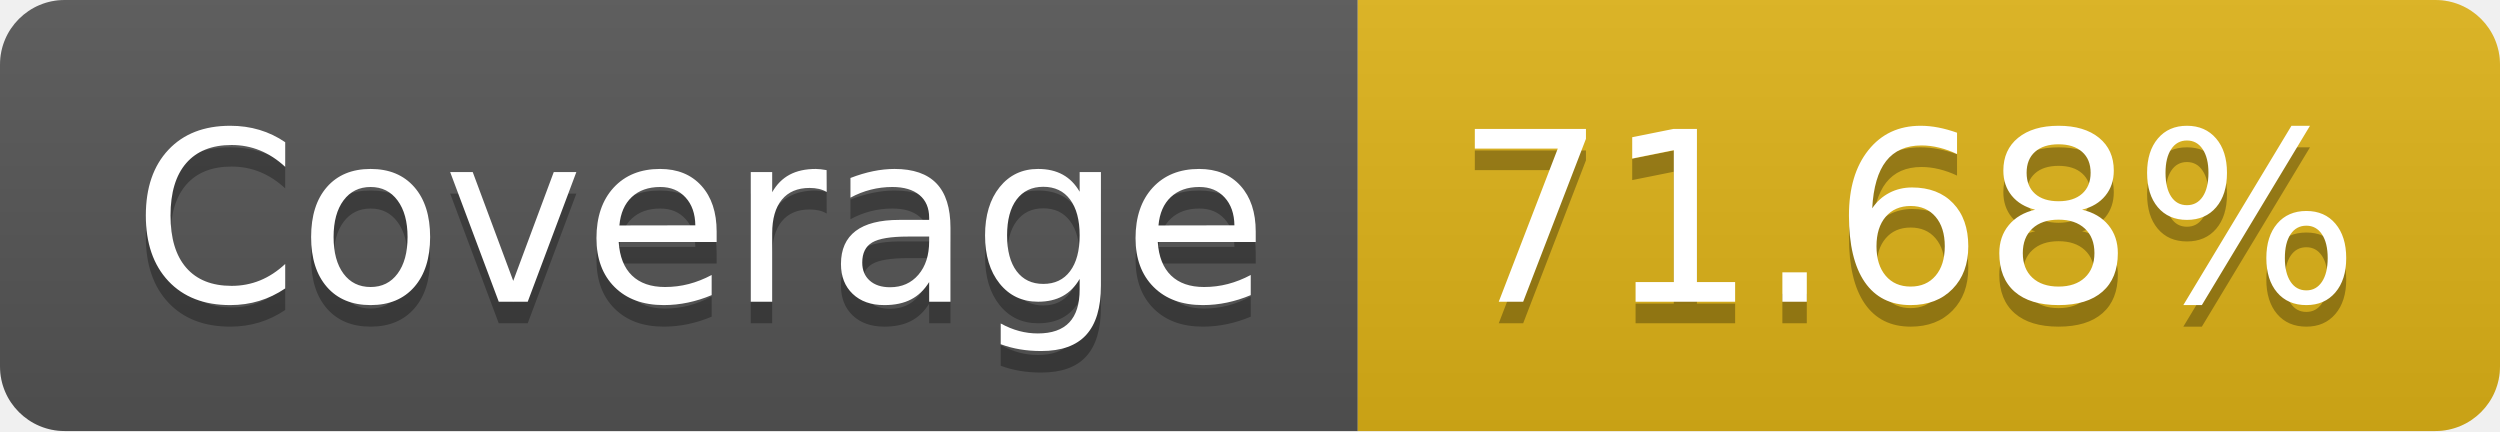
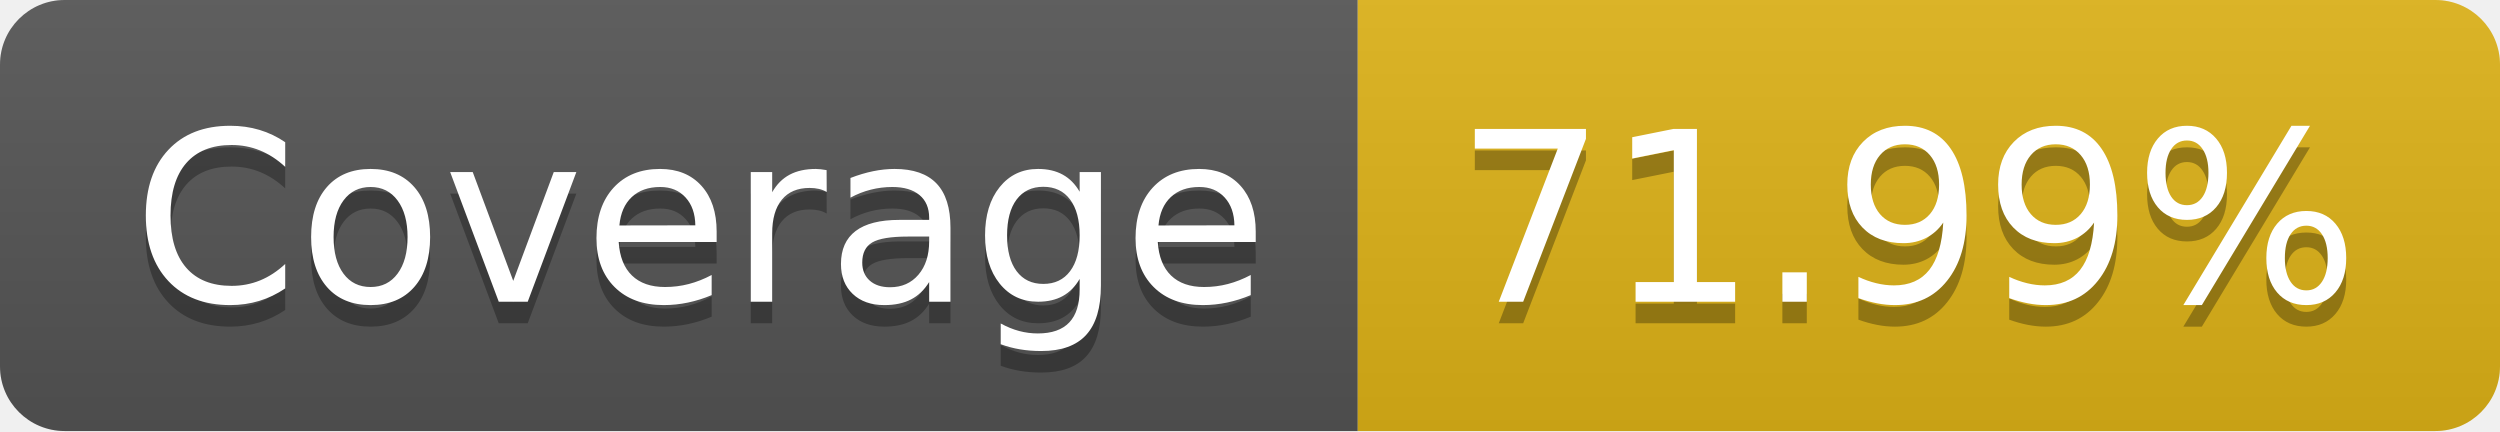
- <svg xmlns="http://www.w3.org/2000/svg" width="116" height="20" role="img" aria-label="Coverage: 71.68%">
+ <svg xmlns="http://www.w3.org/2000/svg" width="116" height="20" role="img" aria-label="Coverage: 71.99%">
  <linearGradient id="s" x2="0" y2="100%">
    <stop offset="0" stop-color="#bbb" stop-opacity=".1" />
    <stop offset="1" stop-opacity=".1" />
  </linearGradient>
  <clipPath id="r">
    <rect width="116" height="20" rx="3" fill="#fff" />
  </clipPath>
  <g clip-path="url(#r)">
    <rect width="63" height="20" fill="#555" />
    <rect x="63" width="53" height="20" fill="#dfb317" />
    <rect width="116" height="20" fill="url(#s)" />
  </g>
  <g fill="#fff" text-anchor="middle" font-family="Verdana,Geneva,DejaVu Sans,sans-serif" text-rendering="geometricPrecision" font-size="110">
    <text aria-hidden="true" x="325" y="150" fill="#010101" fill-opacity=".3" transform="scale(.1)" textLength="530">Coverage</text>
    <text x="325" y="140" transform="scale(.1)" fill="#fff" textLength="530">Coverage</text>
-     <text aria-hidden="true" x="885" y="150" fill="#010101" fill-opacity=".3" transform="scale(.1)" textLength="430">71.68%</text>
-     <text x="885" y="140" transform="scale(.1)" fill="#fff" textLength="430">71.68%</text>
+     <text aria-hidden="true" x="885" y="150" fill="#010101" fill-opacity=".3" transform="scale(.1)" textLength="430">71.99%</text>
+     <text x="885" y="140" transform="scale(.1)" fill="#fff" textLength="430">71.99%</text>
  </g>
</svg>
